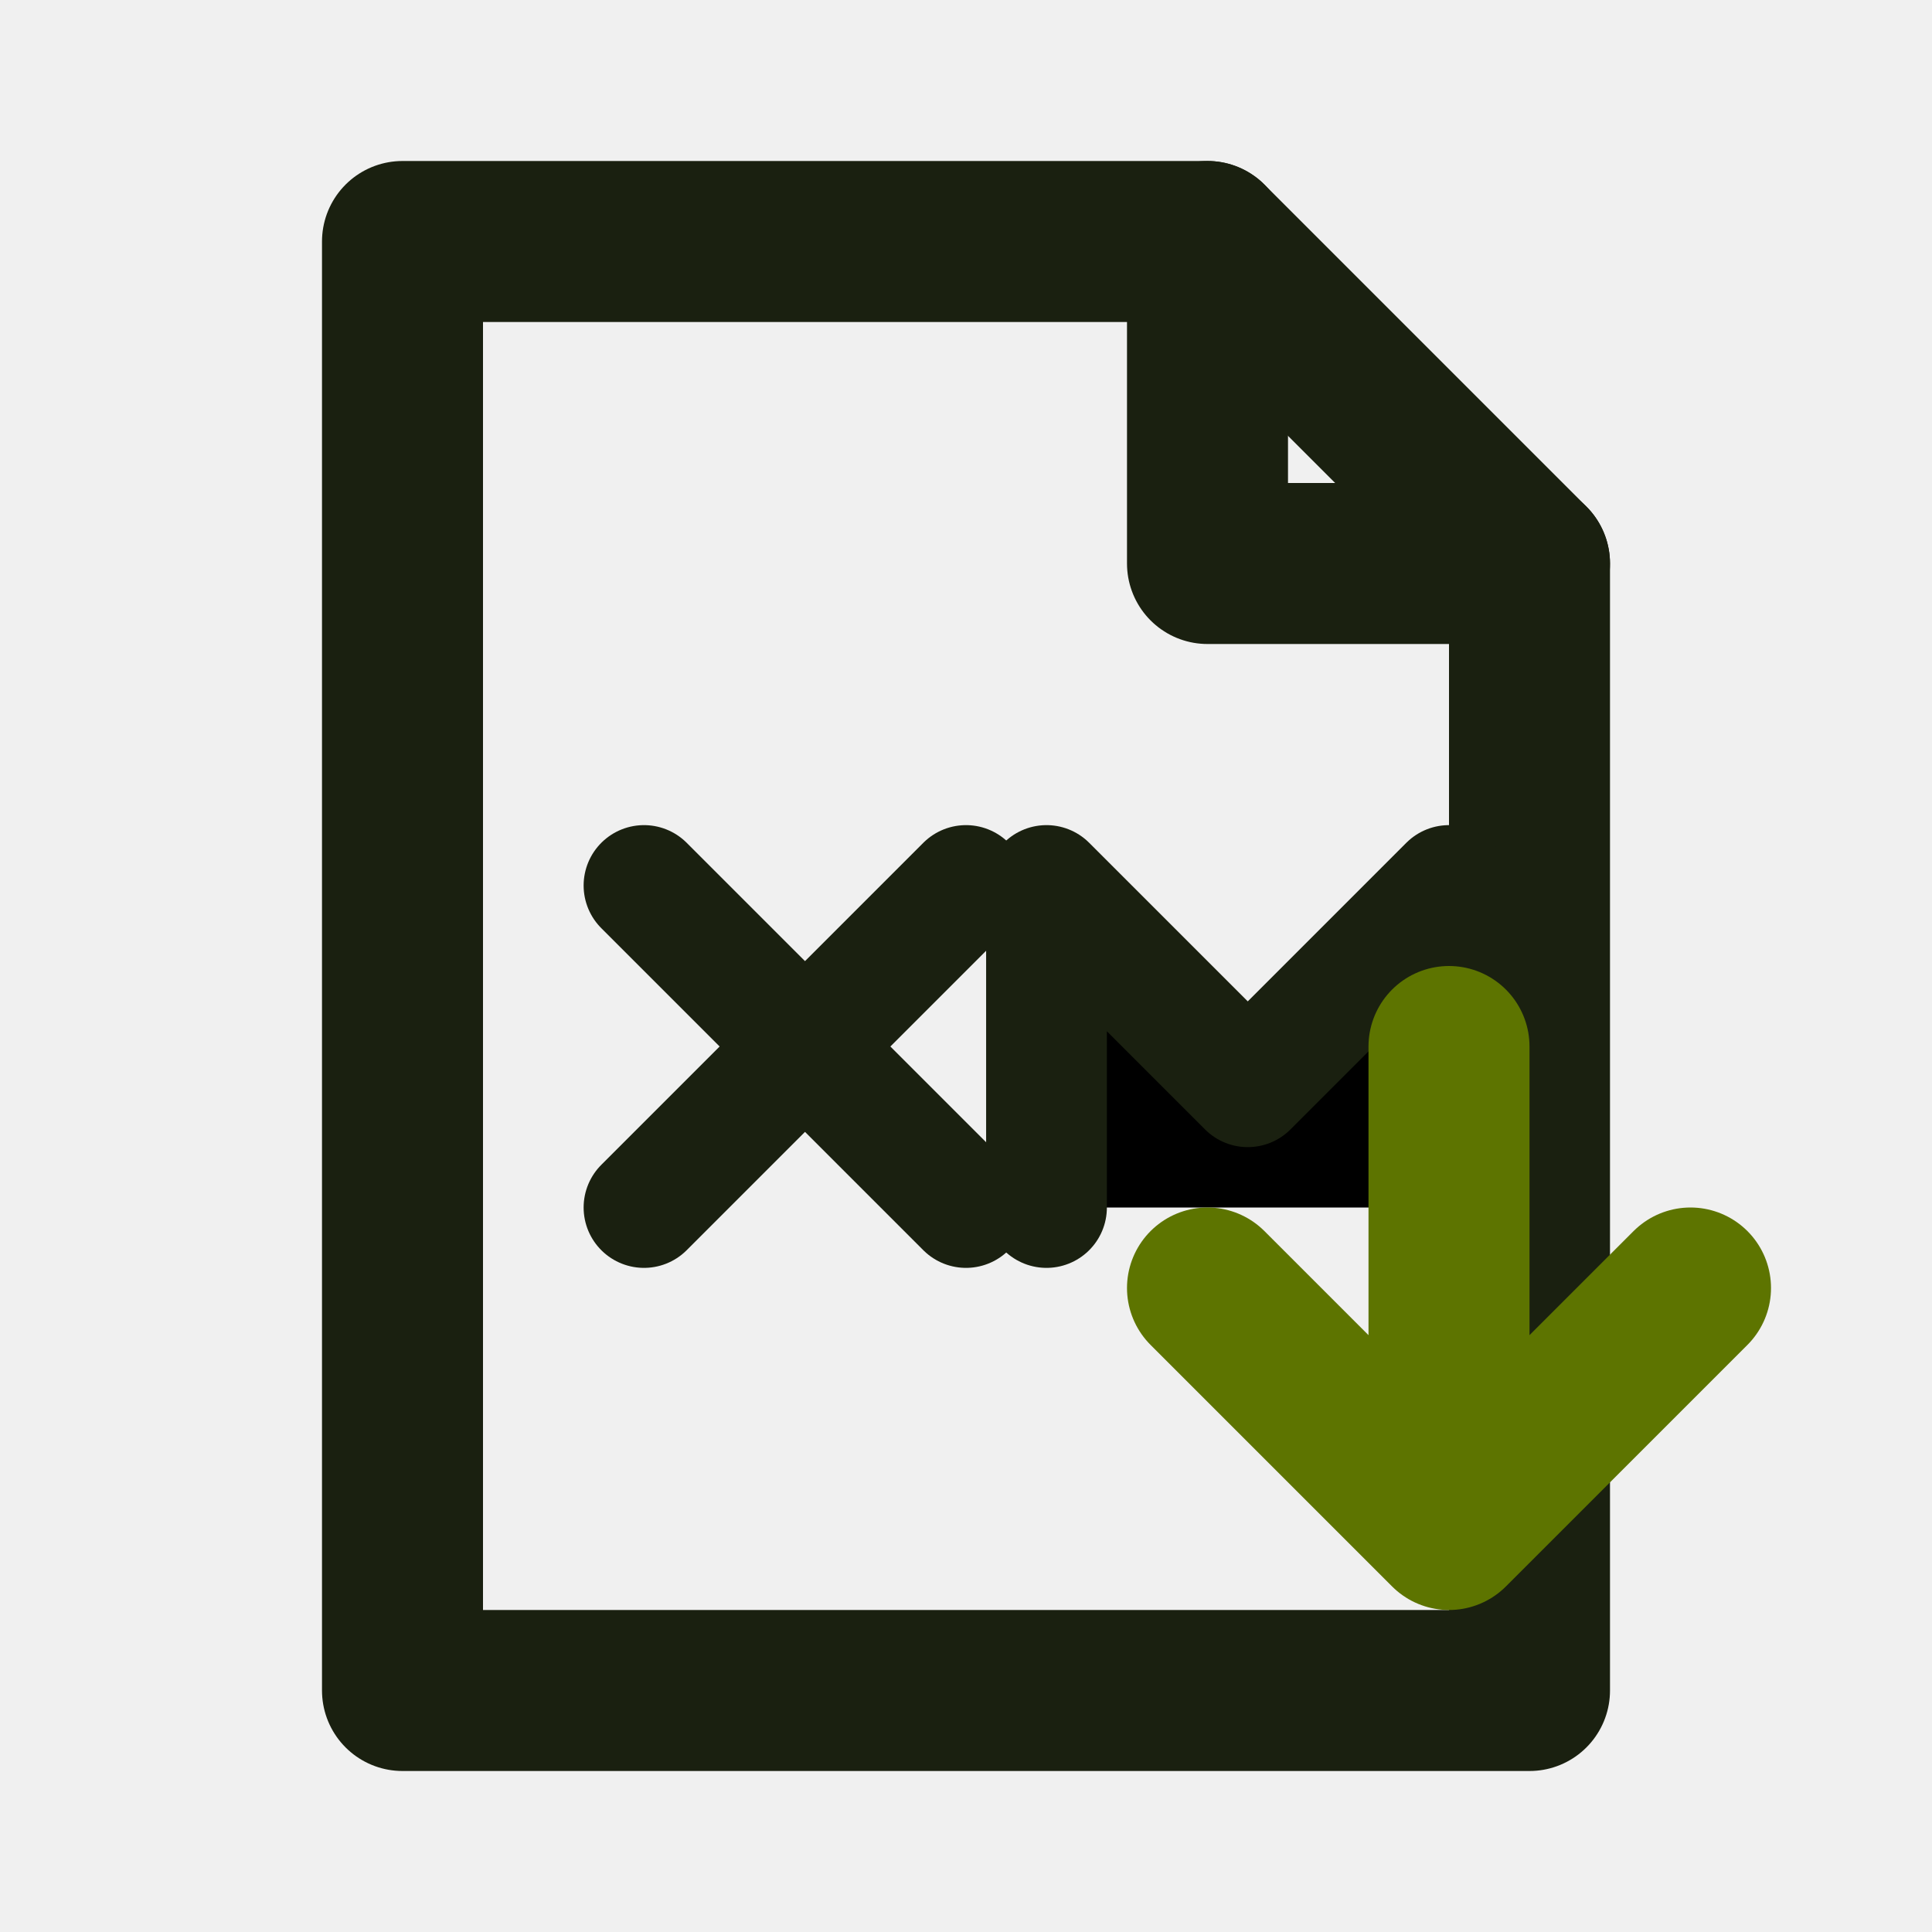
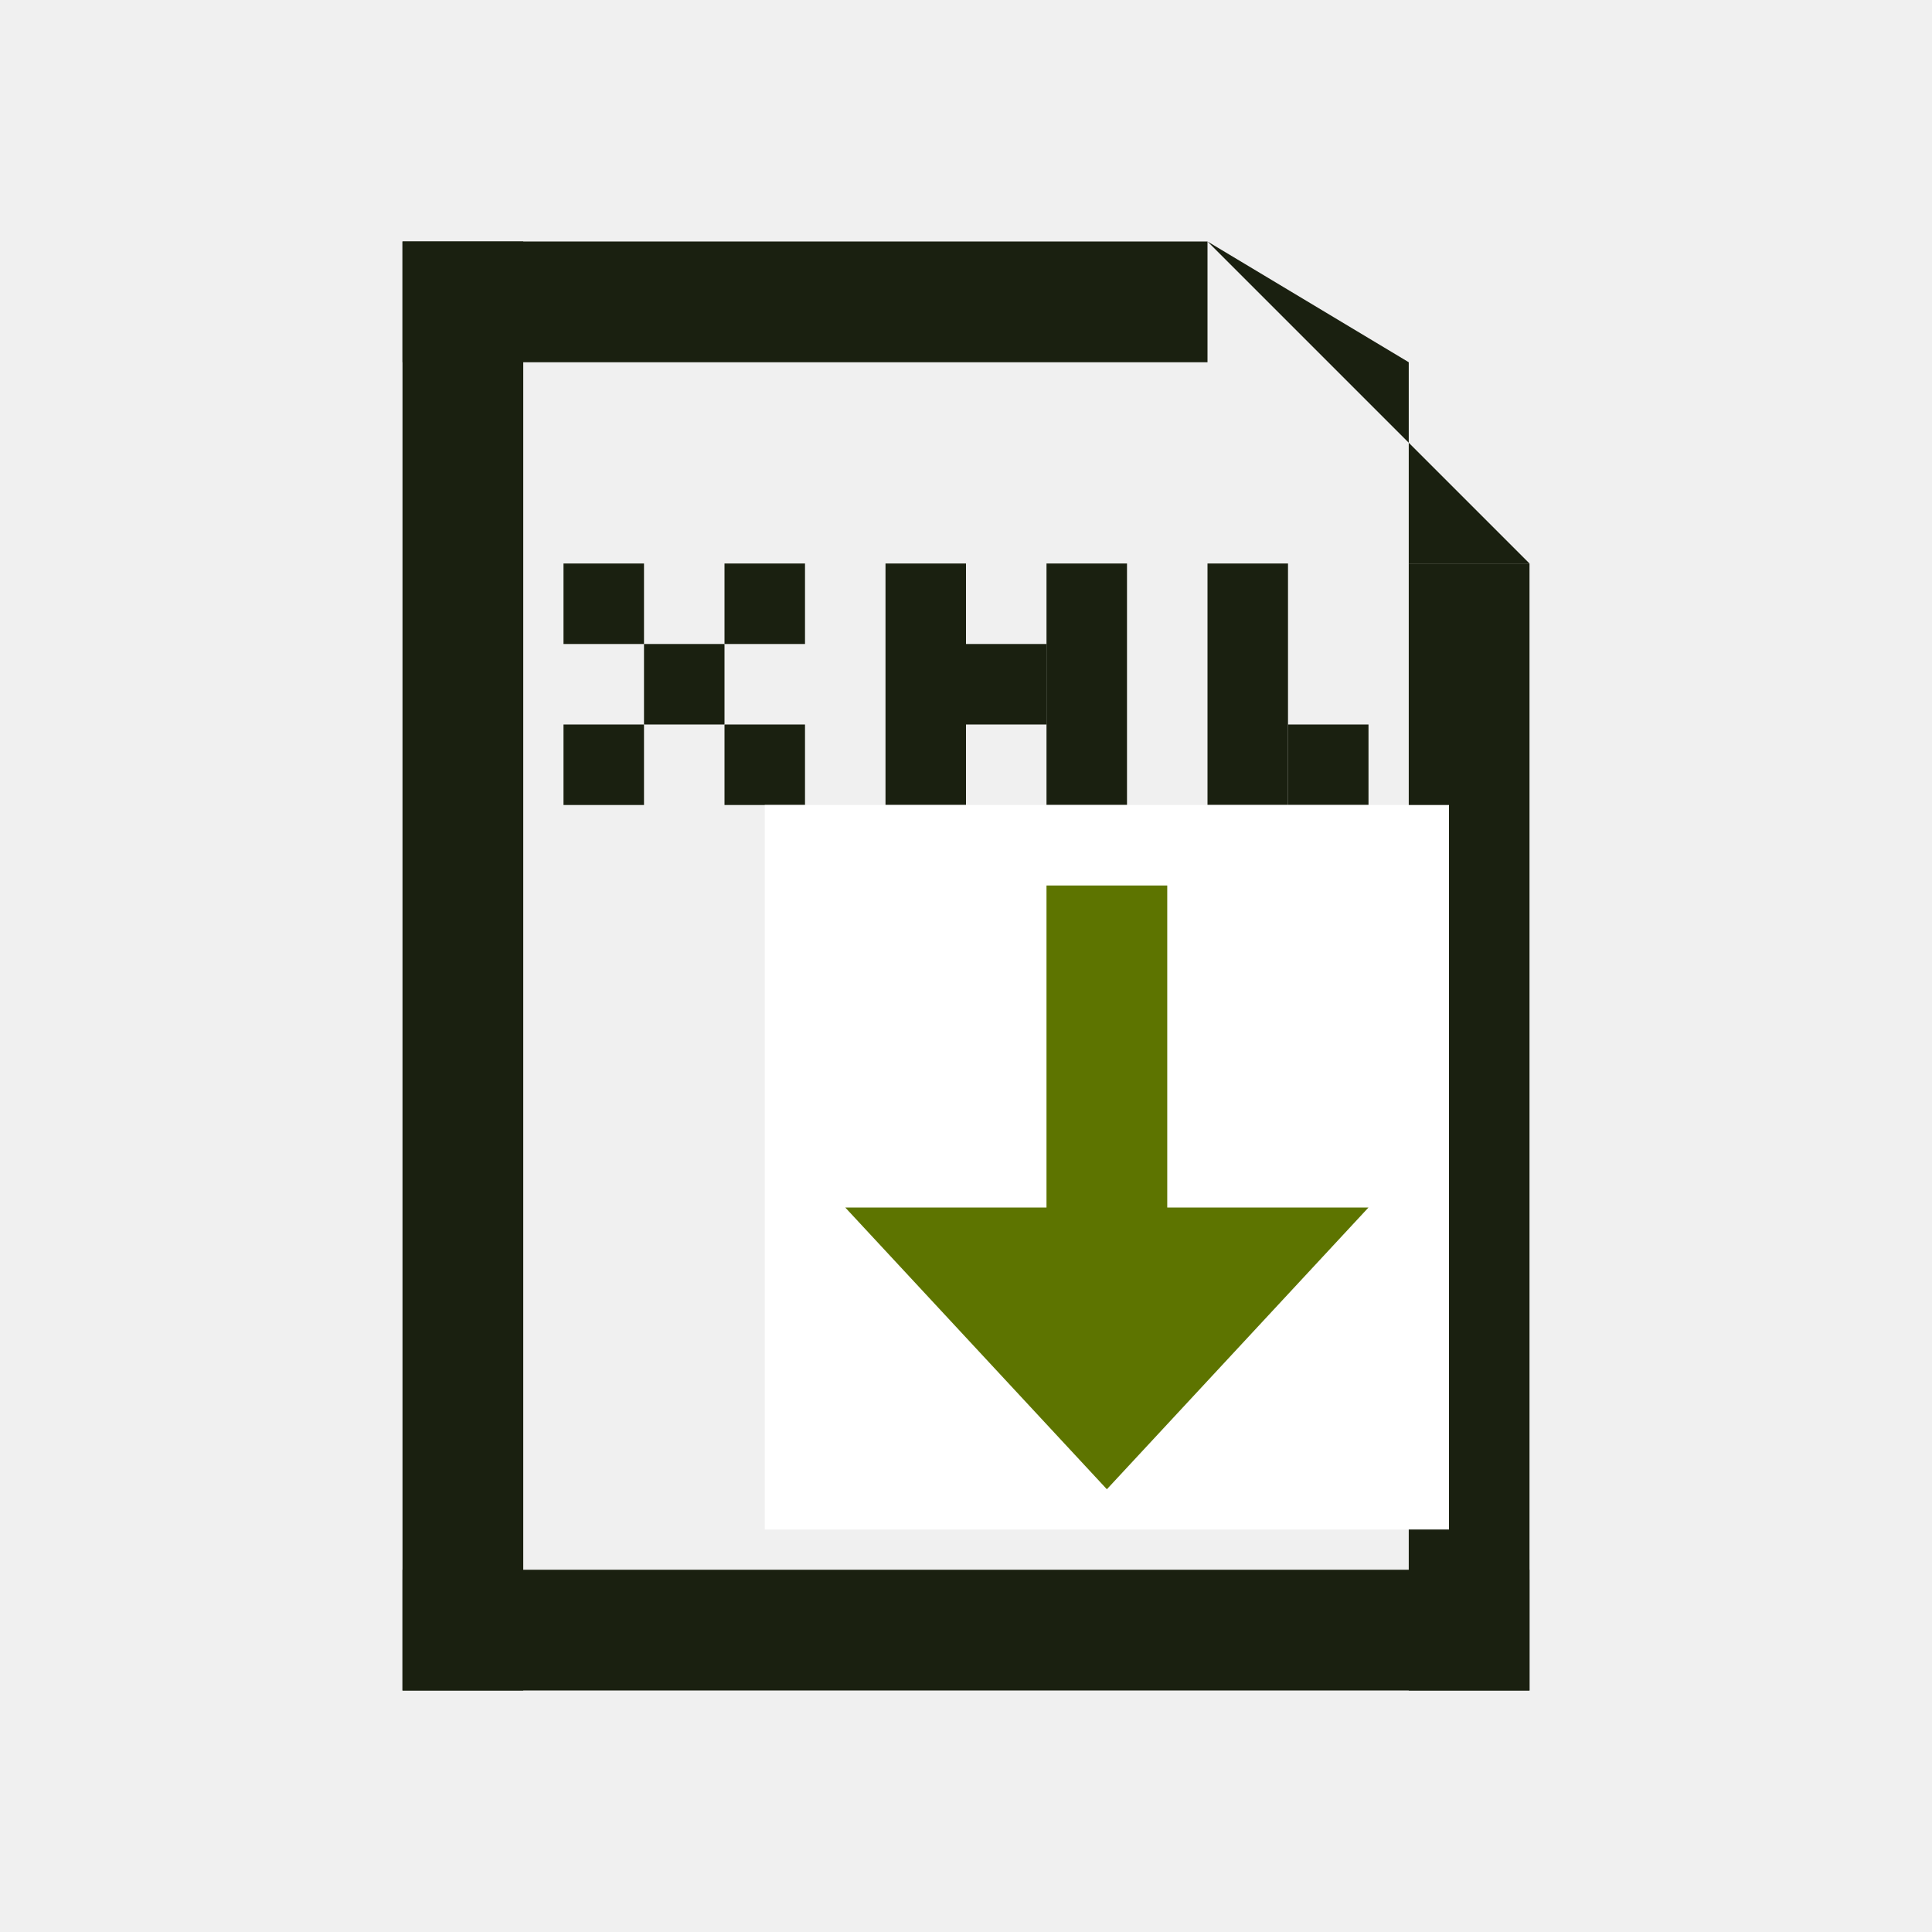
<svg xmlns="http://www.w3.org/2000/svg" viewBox="0 0 24 24" width="24" height="24">
-   <path d="M5 3h10l4 4v14H5z" stroke="#1a2010" stroke-width="2" fill="none" stroke-linecap="round" stroke-linejoin="round" />
-   <path d="M15 3v4h4" stroke="#1a2010" stroke-width="2" fill="none" stroke-linecap="round" stroke-linejoin="round" />
-   <path d="M8 11l4 4M12 11l-4 4" stroke="#1a2010" stroke-width="1.5" stroke-linecap="round" />
-   <path d="M13 15v-4l2.5 2.5 2.5-2.5v4" stroke="#1a2010" stroke-width="1.5" stroke-linecap="round" stroke-linejoin="round" />
-   <path d="M18 13v6M15 16l3 3 3-3" stroke="#5d7400" stroke-width="2" fill="none" stroke-linecap="round" stroke-linejoin="round" />
+   <rect x="5" y="3" width="1.5" height="18" fill="#1A2010" />
+   <rect x="5" y="19.5" width="14" height="1.5" fill="#1A2010" />
+   <rect x="17.5" y="7" width="1.5" height="14" fill="#1A2010" />
+   <rect x="5" y="3" width="10" height="1.5" fill="#1A2010" />
+   <path d="M15 3 L19 7 H17.5 V4.5 Z" fill="#1A2010" />
+   <rect x="7" y="7" width="1" height="1" fill="#1A2010" />
+   <rect x="9" y="7" width="1" height="1" fill="#1A2010" />
+   <rect x="8" y="8" width="1" height="1" fill="#1A2010" />
+   <rect x="7" y="9" width="1" height="1" fill="#1A2010" />
+   <rect x="9" y="9" width="1" height="1" fill="#1A2010" />
+   <rect x="11" y="7" width="1" height="3" fill="#1A2010" />
+   <rect x="13" y="7" width="1" height="3" fill="#1A2010" />
+   <rect x="12" y="8" width="1" height="1" fill="#1A2010" />
+   <rect x="15" y="7" width="1" height="3" fill="#1A2010" />
+   <rect x="16" y="9" width="1" height="1" fill="#1A2010" />
+   <rect x="9.5" y="10" width="8.5" height="9" fill="#FFFFFF" />
+   <rect x="13" y="11" width="1.5" height="5" fill="#5D7400" />
+   <path d="M10.5 15 L13.75 18.5 L17 15 Z" fill="#5D7400" />
</svg>
